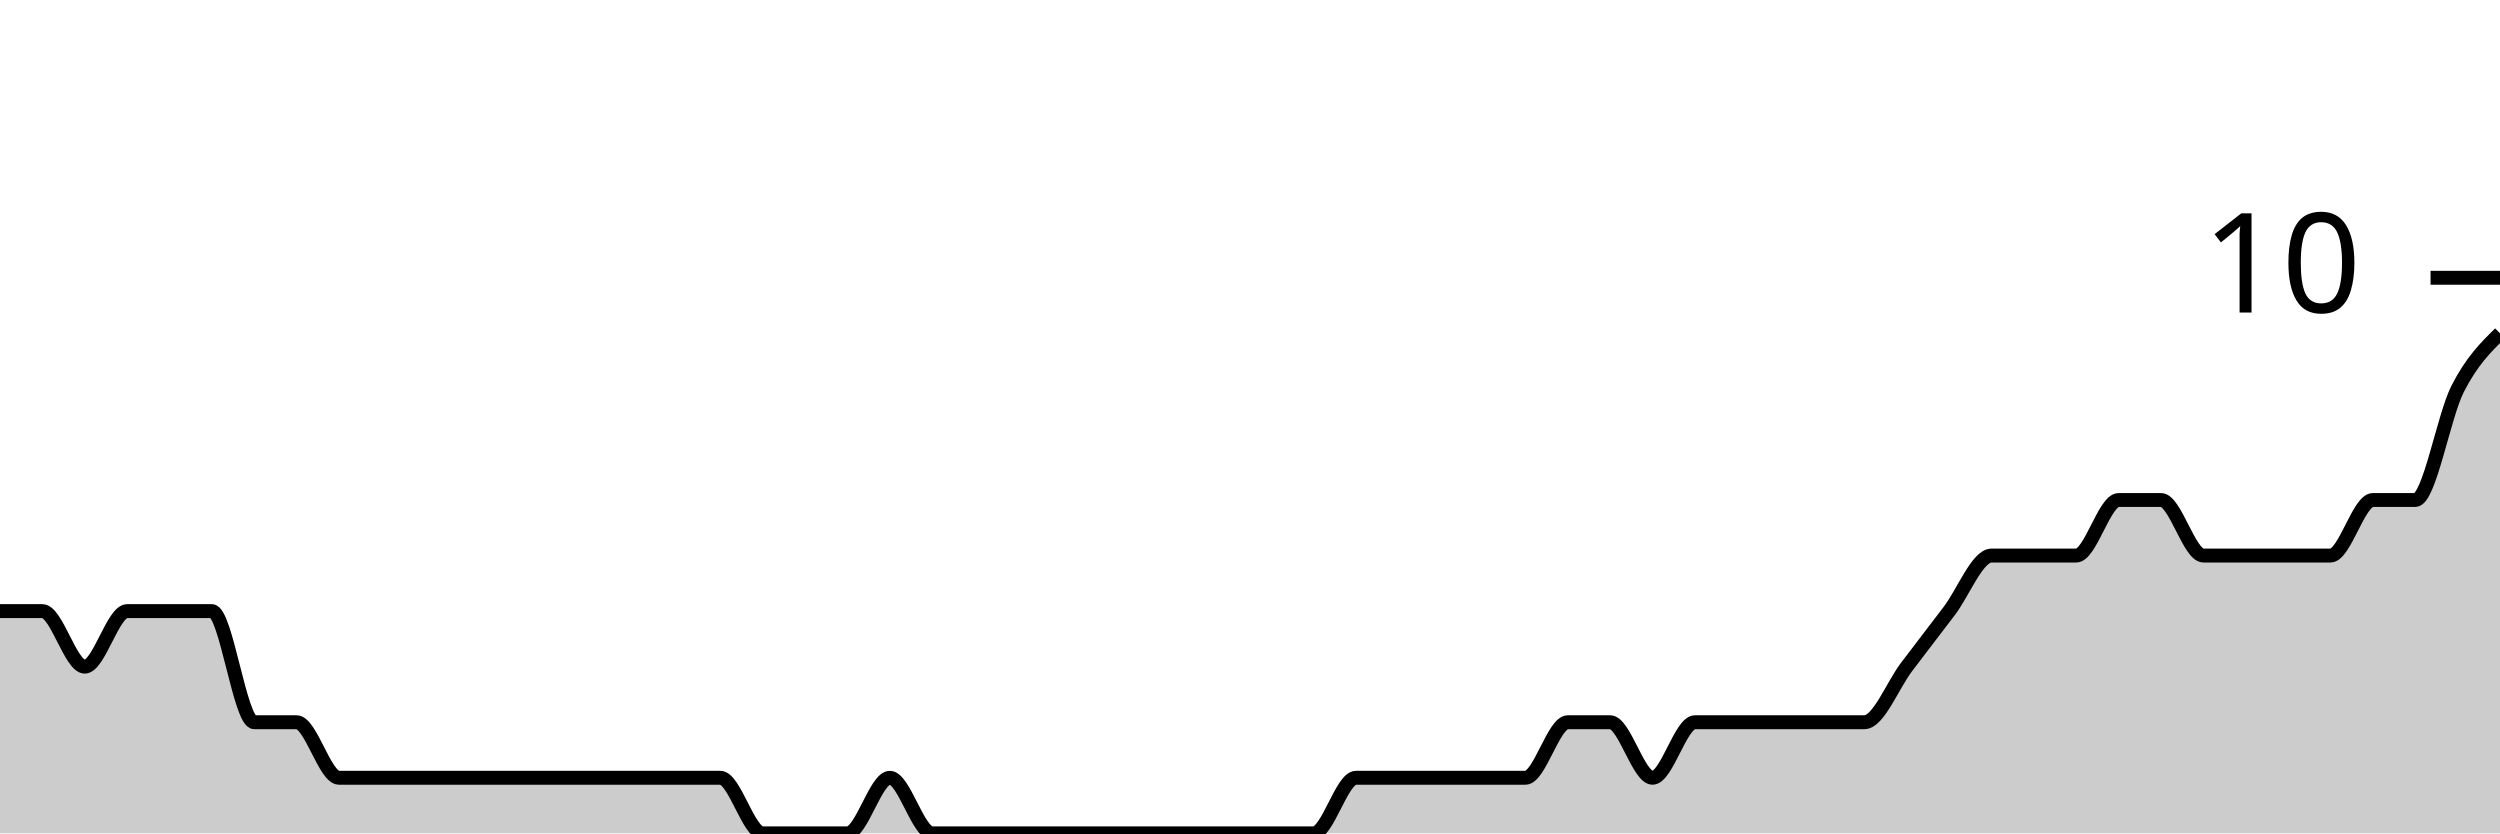
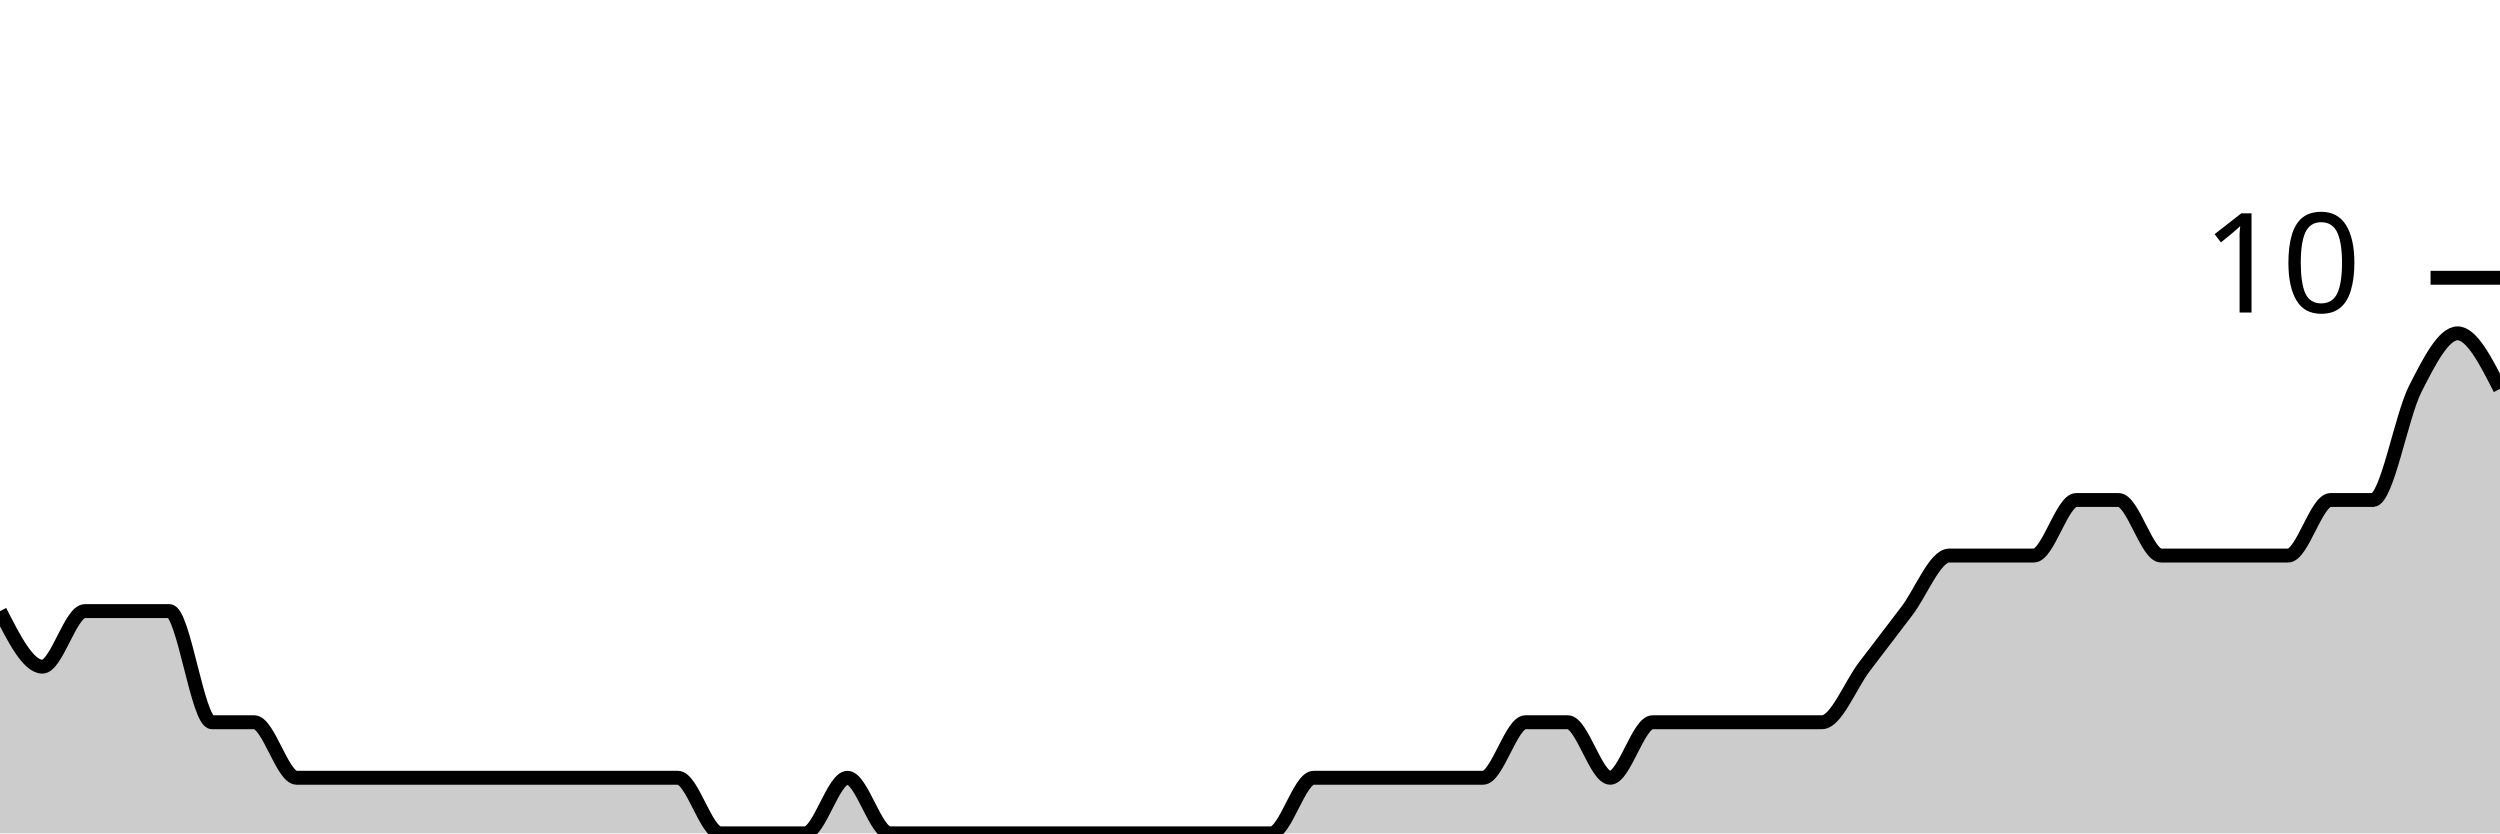
<svg xmlns="http://www.w3.org/2000/svg" viewBox="0 0 180 60">
  <g transform="translate(0,20)">
-     <path class="area" fill="rgba(0, 0, 0, 0.2)" d="M0,24C1.017,24,2.034,24,3.051,24C4.068,24,5.085,28,6.102,28C7.119,28,8.136,24,9.153,24C10.169,24,11.186,24,12.203,24C13.22,24,14.237,24,15.254,24C16.271,24,17.288,32,18.305,32C19.322,32,20.339,32,21.356,32C22.373,32,23.39,36,24.407,36C25.424,36,26.441,36,27.458,36C28.475,36,29.492,36,30.508,36C31.525,36,32.542,36,33.559,36C34.576,36,35.593,36,36.61,36C37.627,36,38.644,36,39.661,36C40.678,36,41.695,36,42.712,36C43.729,36,44.746,36,45.763,36C46.78,36,47.797,36,48.814,36C49.831,36,50.847,36,51.864,36C52.881,36,53.898,40,54.915,40C55.932,40,56.949,40,57.966,40C58.983,40,60,40,61.017,40C62.034,40,63.051,36,64.068,36C65.085,36,66.102,40,67.119,40C68.136,40,69.153,40,70.169,40C71.186,40,72.203,40,73.22,40C74.237,40,75.254,40,76.271,40C77.288,40,78.305,40,79.322,40C80.339,40,81.356,40,82.373,40C83.39,40,84.407,40,85.424,40C86.441,40,87.458,40,88.475,40C89.492,40,90.508,40,91.525,40C92.542,40,93.559,40,94.576,40C95.593,40,96.61,36,97.627,36C98.644,36,99.661,36,100.678,36C101.695,36,102.712,36,103.729,36C104.746,36,105.763,36,106.78,36C107.797,36,108.814,36,109.831,36C110.847,36,111.864,32,112.881,32C113.898,32,114.915,32,115.932,32C116.949,32,117.966,36,118.983,36C120,36,121.017,32,122.034,32C123.051,32,124.068,32,125.085,32C126.102,32,127.119,32,128.136,32C129.153,32,130.169,32,131.186,32C132.203,32,133.22,32,134.237,32C135.254,32,136.271,29.333,137.288,28C138.305,26.667,139.322,25.333,140.339,24C141.356,22.667,142.373,20,143.39,20C144.407,20,145.424,20,146.441,20C147.458,20,148.475,20,149.492,20C150.508,20,151.525,16,152.542,16C153.559,16,154.576,16,155.593,16C156.61,16,157.627,20,158.644,20C159.661,20,160.678,20,161.695,20C162.712,20,163.729,20,164.746,20C165.763,20,166.78,20,167.797,20C168.814,20,169.831,16,170.847,16C171.864,16,172.881,16,173.898,16C174.915,16,175.932,10,176.949,8C177.966,6,178.983,5,180,4L180,40C178.983,40,177.966,40,176.949,40C175.932,40,174.915,40,173.898,40C172.881,40,171.864,40,170.847,40C169.831,40,168.814,40,167.797,40C166.78,40,165.763,40,164.746,40C163.729,40,162.712,40,161.695,40C160.678,40,159.661,40,158.644,40C157.627,40,156.61,40,155.593,40C154.576,40,153.559,40,152.542,40C151.525,40,150.508,40,149.492,40C148.475,40,147.458,40,146.441,40C145.424,40,144.407,40,143.39,40C142.373,40,141.356,40,140.339,40C139.322,40,138.305,40,137.288,40C136.271,40,135.254,40,134.237,40C133.22,40,132.203,40,131.186,40C130.169,40,129.153,40,128.136,40C127.119,40,126.102,40,125.085,40C124.068,40,123.051,40,122.034,40C121.017,40,120,40,118.983,40C117.966,40,116.949,40,115.932,40C114.915,40,113.898,40,112.881,40C111.864,40,110.847,40,109.831,40C108.814,40,107.797,40,106.78,40C105.763,40,104.746,40,103.729,40C102.712,40,101.695,40,100.678,40C99.661,40,98.644,40,97.627,40C96.61,40,95.593,40,94.576,40C93.559,40,92.542,40,91.525,40C90.508,40,89.492,40,88.475,40C87.458,40,86.441,40,85.424,40C84.407,40,83.39,40,82.373,40C81.356,40,80.339,40,79.322,40C78.305,40,77.288,40,76.271,40C75.254,40,74.237,40,73.22,40C72.203,40,71.186,40,70.169,40C69.153,40,68.136,40,67.119,40C66.102,40,65.085,40,64.068,40C63.051,40,62.034,40,61.017,40C60,40,58.983,40,57.966,40C56.949,40,55.932,40,54.915,40C53.898,40,52.881,40,51.864,40C50.847,40,49.831,40,48.814,40C47.797,40,46.78,40,45.763,40C44.746,40,43.729,40,42.712,40C41.695,40,40.678,40,39.661,40C38.644,40,37.627,40,36.61,40C35.593,40,34.576,40,33.559,40C32.542,40,31.525,40,30.508,40C29.492,40,28.475,40,27.458,40C26.441,40,25.424,40,24.407,40C23.39,40,22.373,40,21.356,40C20.339,40,19.322,40,18.305,40C17.288,40,16.271,40,15.254,40C14.237,40,13.22,40,12.203,40C11.186,40,10.169,40,9.153,40C8.136,40,7.119,40,6.102,40C5.085,40,4.068,40,3.051,40C2.034,40,1.017,40,0,40Z" />
-     <path class="line" stroke="black" fill="none" d="M0,24C1.017,24,2.034,24,3.051,24C4.068,24,5.085,28,6.102,28C7.119,28,8.136,24,9.153,24C10.169,24,11.186,24,12.203,24C13.22,24,14.237,24,15.254,24C16.271,24,17.288,32,18.305,32C19.322,32,20.339,32,21.356,32C22.373,32,23.39,36,24.407,36C25.424,36,26.441,36,27.458,36C28.475,36,29.492,36,30.508,36C31.525,36,32.542,36,33.559,36C34.576,36,35.593,36,36.61,36C37.627,36,38.644,36,39.661,36C40.678,36,41.695,36,42.712,36C43.729,36,44.746,36,45.763,36C46.78,36,47.797,36,48.814,36C49.831,36,50.847,36,51.864,36C52.881,36,53.898,40,54.915,40C55.932,40,56.949,40,57.966,40C58.983,40,60,40,61.017,40C62.034,40,63.051,36,64.068,36C65.085,36,66.102,40,67.119,40C68.136,40,69.153,40,70.169,40C71.186,40,72.203,40,73.22,40C74.237,40,75.254,40,76.271,40C77.288,40,78.305,40,79.322,40C80.339,40,81.356,40,82.373,40C83.39,40,84.407,40,85.424,40C86.441,40,87.458,40,88.475,40C89.492,40,90.508,40,91.525,40C92.542,40,93.559,40,94.576,40C95.593,40,96.61,36,97.627,36C98.644,36,99.661,36,100.678,36C101.695,36,102.712,36,103.729,36C104.746,36,105.763,36,106.78,36C107.797,36,108.814,36,109.831,36C110.847,36,111.864,32,112.881,32C113.898,32,114.915,32,115.932,32C116.949,32,117.966,36,118.983,36C120,36,121.017,32,122.034,32C123.051,32,124.068,32,125.085,32C126.102,32,127.119,32,128.136,32C129.153,32,130.169,32,131.186,32C132.203,32,133.22,32,134.237,32C135.254,32,136.271,29.333,137.288,28C138.305,26.667,139.322,25.333,140.339,24C141.356,22.667,142.373,20,143.39,20C144.407,20,145.424,20,146.441,20C147.458,20,148.475,20,149.492,20C150.508,20,151.525,16,152.542,16C153.559,16,154.576,16,155.593,16C156.61,16,157.627,20,158.644,20C159.661,20,160.678,20,161.695,20C162.712,20,163.729,20,164.746,20C165.763,20,166.78,20,167.797,20C168.814,20,169.831,16,170.847,16C171.864,16,172.881,16,173.898,16C174.915,16,175.932,10,176.949,8C177.966,6,178.983,5,180,4" />
+     <path class="area" fill="rgba(0, 0, 0, 0.2)" d="M0,24C1.017,26,2.034,28,3.051,28C4.068,28,5.085,24,6.102,24C7.119,24,8.136,24,9.153,24C10.169,24,11.186,24,12.203,24C13.22,24,14.237,32,15.254,32C16.271,32,17.288,32,18.305,32C19.322,32,20.339,36,21.356,36C22.373,36,23.39,36,24.407,36C25.424,36,26.441,36,27.458,36C28.475,36,29.492,36,30.508,36C31.525,36,32.542,36,33.559,36C34.576,36,35.593,36,36.61,36C37.627,36,38.644,36,39.661,36C40.678,36,41.695,36,42.712,36C43.729,36,44.746,36,45.763,36C46.78,36,47.797,36,48.814,36C49.831,36,50.847,40,51.864,40C52.881,40,53.898,40,54.915,40C55.932,40,56.949,40,57.966,40C58.983,40,60,36,61.017,36C62.034,36,63.051,40,64.068,40C65.085,40,66.102,40,67.119,40C68.136,40,69.153,40,70.169,40C71.186,40,72.203,40,73.22,40C74.237,40,75.254,40,76.271,40C77.288,40,78.305,40,79.322,40C80.339,40,81.356,40,82.373,40C83.39,40,84.407,40,85.424,40C86.441,40,87.458,40,88.475,40C89.492,40,90.508,40,91.525,40C92.542,40,93.559,36,94.576,36C95.593,36,96.61,36,97.627,36C98.644,36,99.661,36,100.678,36C101.695,36,102.712,36,103.729,36C104.746,36,105.763,36,106.78,36C107.797,36,108.814,32,109.831,32C110.847,32,111.864,32,112.881,32C113.898,32,114.915,36,115.932,36C116.949,36,117.966,32,118.983,32C120,32,121.017,32,122.034,32C123.051,32,124.068,32,125.085,32C126.102,32,127.119,32,128.136,32C129.153,32,130.169,32,131.186,32C132.203,32,133.22,29.333,134.237,28C135.254,26.667,136.271,25.333,137.288,24C138.305,22.667,139.322,20,140.339,20C141.356,20,142.373,20,143.39,20C144.407,20,145.424,20,146.441,20C147.458,20,148.475,16,149.492,16C150.508,16,151.525,16,152.542,16C153.559,16,154.576,20,155.593,20C156.61,20,157.627,20,158.644,20C159.661,20,160.678,20,161.695,20C162.712,20,163.729,20,164.746,20C165.763,20,166.78,16,167.797,16C168.814,16,169.831,16,170.847,16C171.864,16,172.881,10,173.898,8C174.915,6,175.932,4,176.949,4C177.966,4,178.983,6,180,8L180,40C178.983,40,177.966,40,176.949,40C175.932,40,174.915,40,173.898,40C172.881,40,171.864,40,170.847,40C169.831,40,168.814,40,167.797,40C166.78,40,165.763,40,164.746,40C163.729,40,162.712,40,161.695,40C160.678,40,159.661,40,158.644,40C157.627,40,156.61,40,155.593,40C154.576,40,153.559,40,152.542,40C151.525,40,150.508,40,149.492,40C148.475,40,147.458,40,146.441,40C145.424,40,144.407,40,143.39,40C142.373,40,141.356,40,140.339,40C139.322,40,138.305,40,137.288,40C136.271,40,135.254,40,134.237,40C133.22,40,132.203,40,131.186,40C130.169,40,129.153,40,128.136,40C127.119,40,126.102,40,125.085,40C124.068,40,123.051,40,122.034,40C121.017,40,120,40,118.983,40C117.966,40,116.949,40,115.932,40C114.915,40,113.898,40,112.881,40C111.864,40,110.847,40,109.831,40C108.814,40,107.797,40,106.78,40C105.763,40,104.746,40,103.729,40C102.712,40,101.695,40,100.678,40C99.661,40,98.644,40,97.627,40C96.61,40,95.593,40,94.576,40C93.559,40,92.542,40,91.525,40C90.508,40,89.492,40,88.475,40C87.458,40,86.441,40,85.424,40C84.407,40,83.39,40,82.373,40C81.356,40,80.339,40,79.322,40C78.305,40,77.288,40,76.271,40C75.254,40,74.237,40,73.22,40C72.203,40,71.186,40,70.169,40C69.153,40,68.136,40,67.119,40C66.102,40,65.085,40,64.068,40C63.051,40,62.034,40,61.017,40C60,40,58.983,40,57.966,40C56.949,40,55.932,40,54.915,40C53.898,40,52.881,40,51.864,40C50.847,40,49.831,40,48.814,40C47.797,40,46.78,40,45.763,40C44.746,40,43.729,40,42.712,40C41.695,40,40.678,40,39.661,40C38.644,40,37.627,40,36.61,40C35.593,40,34.576,40,33.559,40C32.542,40,31.525,40,30.508,40C29.492,40,28.475,40,27.458,40C26.441,40,25.424,40,24.407,40C23.39,40,22.373,40,21.356,40C20.339,40,19.322,40,18.305,40C17.288,40,16.271,40,15.254,40C14.237,40,13.22,40,12.203,40C11.186,40,10.169,40,9.153,40C8.136,40,7.119,40,6.102,40C5.085,40,4.068,40,3.051,40C2.034,40,1.017,40,0,40Z" />
+     <path class="line" stroke="black" fill="none" d="M0,24C1.017,26,2.034,28,3.051,28C4.068,28,5.085,24,6.102,24C7.119,24,8.136,24,9.153,24C10.169,24,11.186,24,12.203,24C13.22,24,14.237,32,15.254,32C16.271,32,17.288,32,18.305,32C19.322,32,20.339,36,21.356,36C22.373,36,23.39,36,24.407,36C25.424,36,26.441,36,27.458,36C28.475,36,29.492,36,30.508,36C31.525,36,32.542,36,33.559,36C34.576,36,35.593,36,36.61,36C37.627,36,38.644,36,39.661,36C40.678,36,41.695,36,42.712,36C43.729,36,44.746,36,45.763,36C46.78,36,47.797,36,48.814,36C49.831,36,50.847,40,51.864,40C52.881,40,53.898,40,54.915,40C55.932,40,56.949,40,57.966,40C58.983,40,60,36,61.017,36C62.034,36,63.051,40,64.068,40C65.085,40,66.102,40,67.119,40C68.136,40,69.153,40,70.169,40C71.186,40,72.203,40,73.22,40C74.237,40,75.254,40,76.271,40C77.288,40,78.305,40,79.322,40C80.339,40,81.356,40,82.373,40C83.39,40,84.407,40,85.424,40C86.441,40,87.458,40,88.475,40C89.492,40,90.508,40,91.525,40C92.542,40,93.559,36,94.576,36C95.593,36,96.61,36,97.627,36C98.644,36,99.661,36,100.678,36C101.695,36,102.712,36,103.729,36C104.746,36,105.763,36,106.78,36C107.797,36,108.814,32,109.831,32C110.847,32,111.864,32,112.881,32C113.898,32,114.915,36,115.932,36C116.949,36,117.966,32,118.983,32C120,32,121.017,32,122.034,32C123.051,32,124.068,32,125.085,32C126.102,32,127.119,32,128.136,32C129.153,32,130.169,32,131.186,32C132.203,32,133.22,29.333,134.237,28C135.254,26.667,136.271,25.333,137.288,24C138.305,22.667,139.322,20,140.339,20C141.356,20,142.373,20,143.39,20C144.407,20,145.424,20,146.441,20C147.458,20,148.475,16,149.492,16C150.508,16,151.525,16,152.542,16C153.559,16,154.576,20,155.593,20C156.61,20,157.627,20,158.644,20C159.661,20,160.678,20,161.695,20C162.712,20,163.729,20,164.746,20C165.763,20,166.78,16,167.797,16C168.814,16,169.831,16,170.847,16C171.864,16,172.881,10,173.898,8C174.915,6,175.932,4,176.949,4C177.966,4,178.983,6,180,8" />
    <path class="axis-ceiling" stroke-width="1" stroke="black" fill="none" d="M175,0L180,0" />
    <text class="axis-ceiling-label" font-family="sans-serif" text-anchor="end" font-size="10px" x="170" y="2.5">10</text>
  </g>
</svg>
